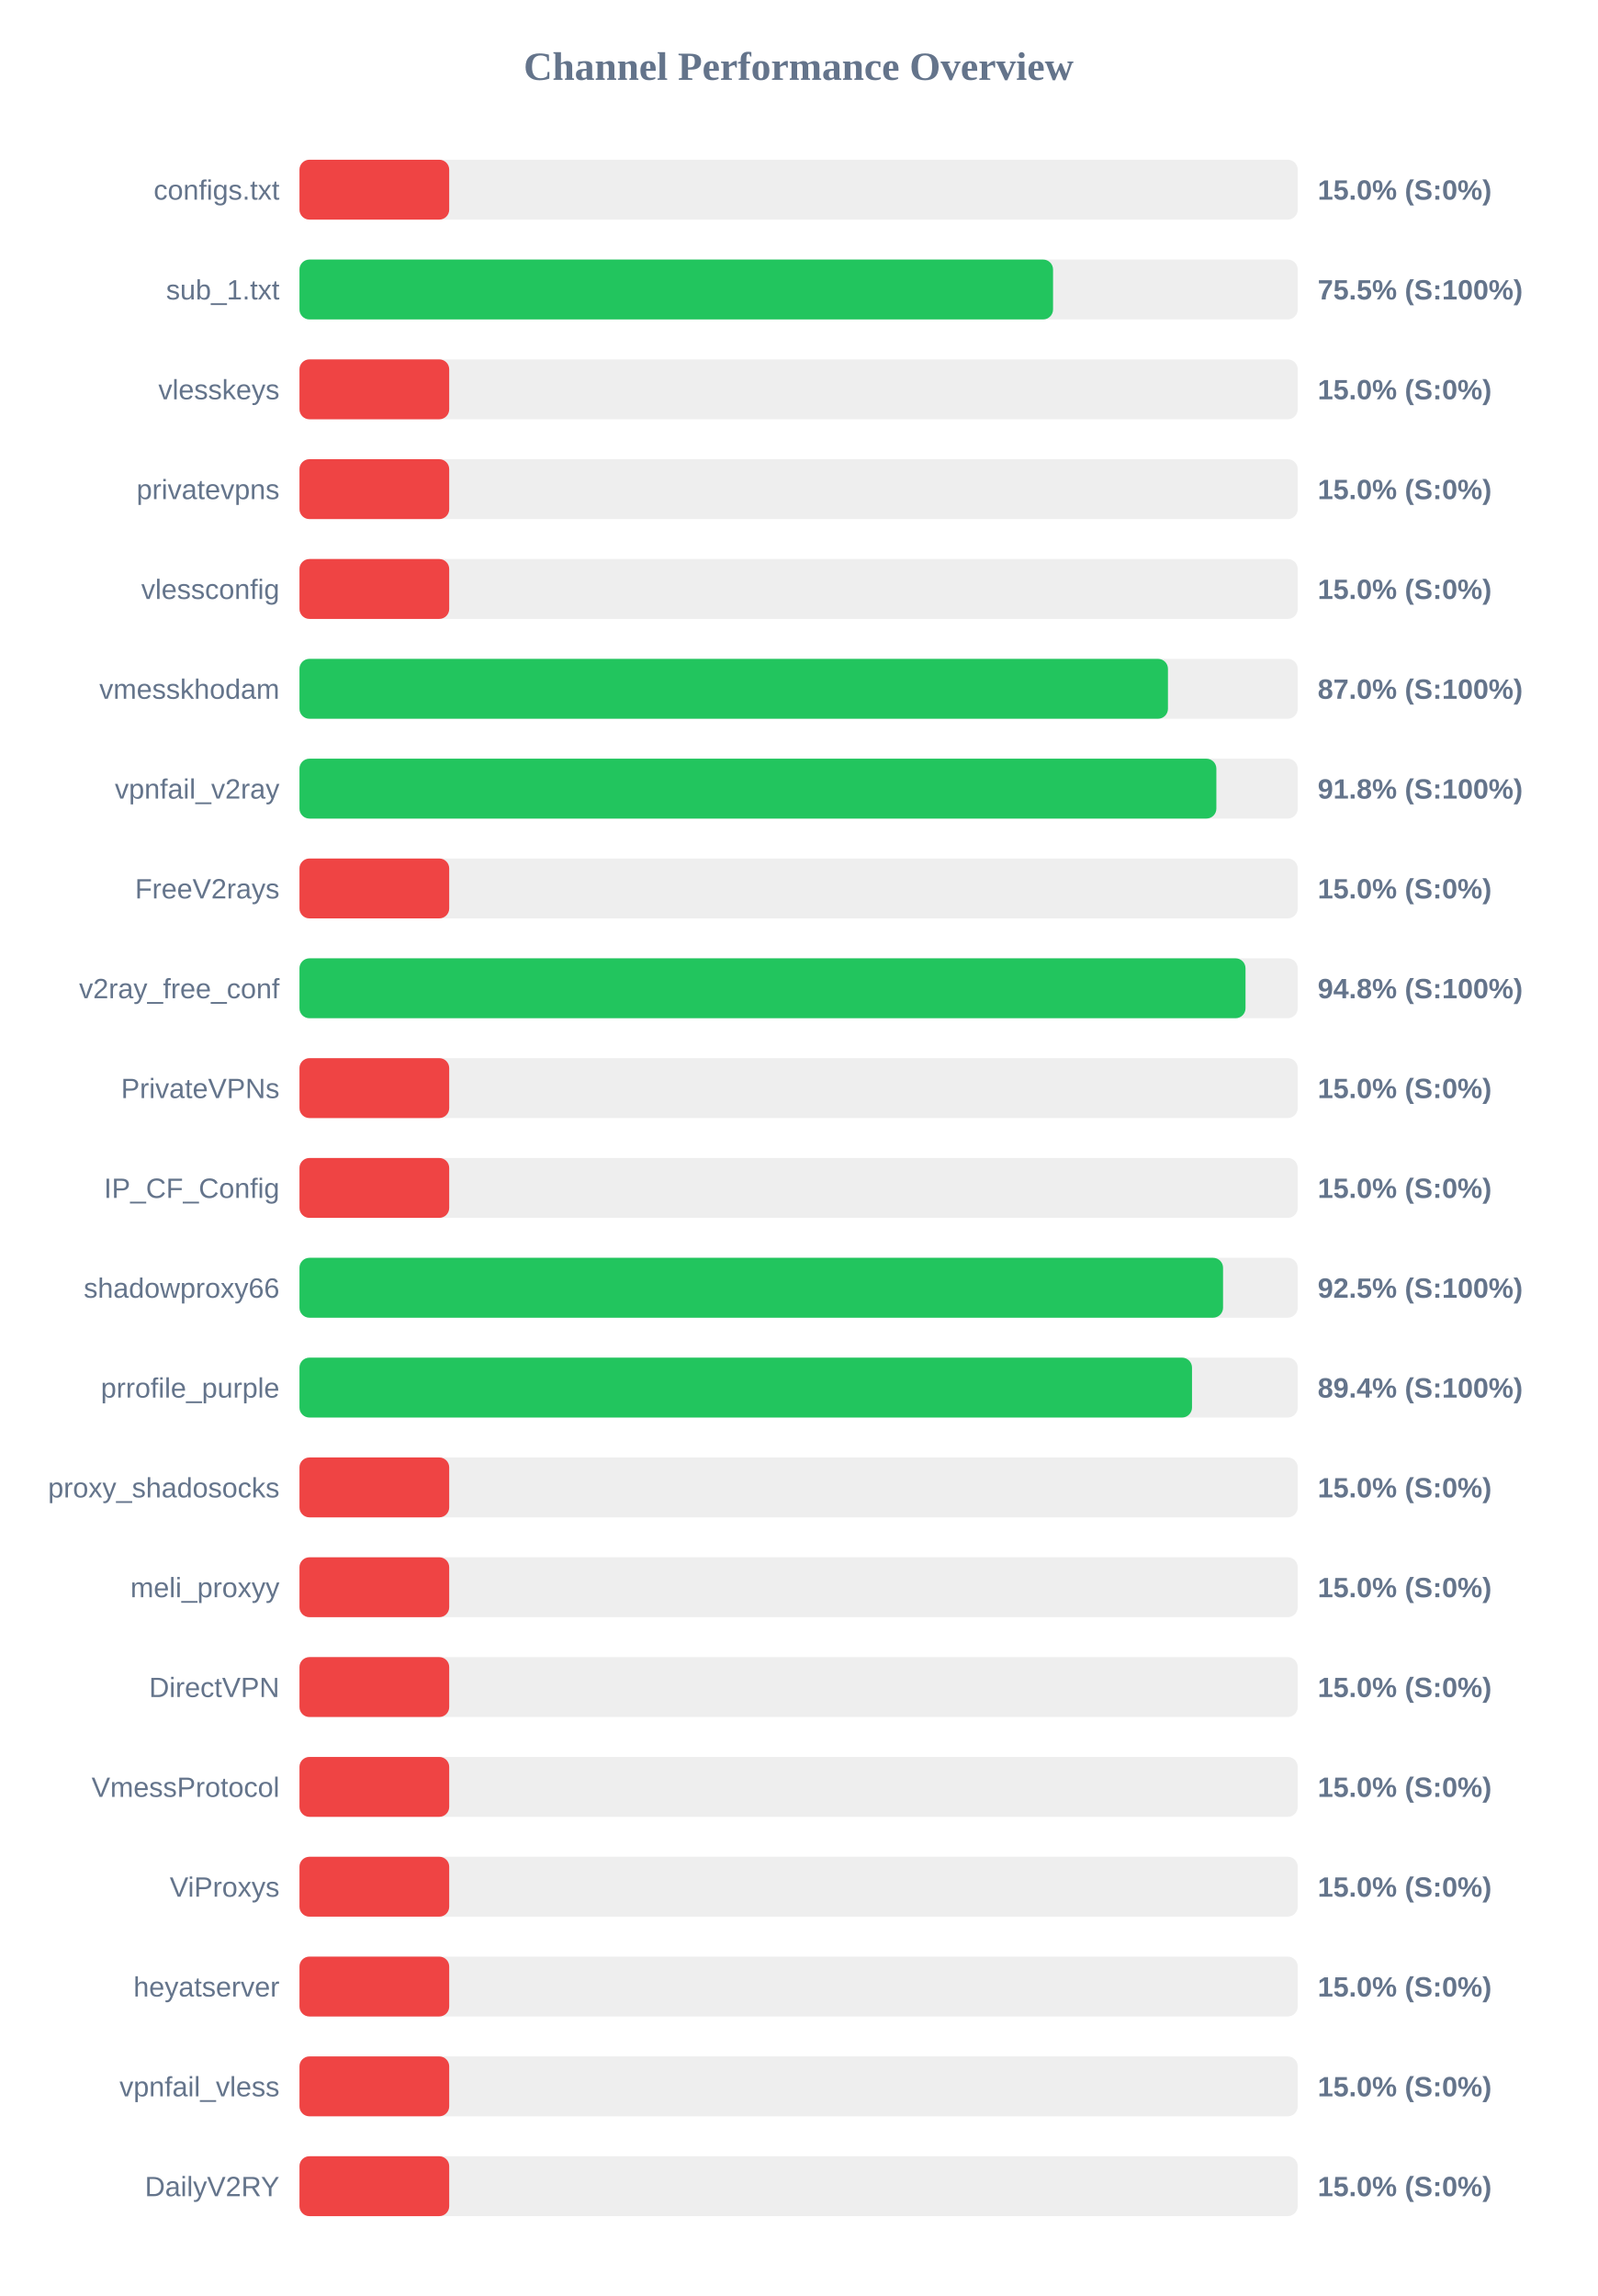
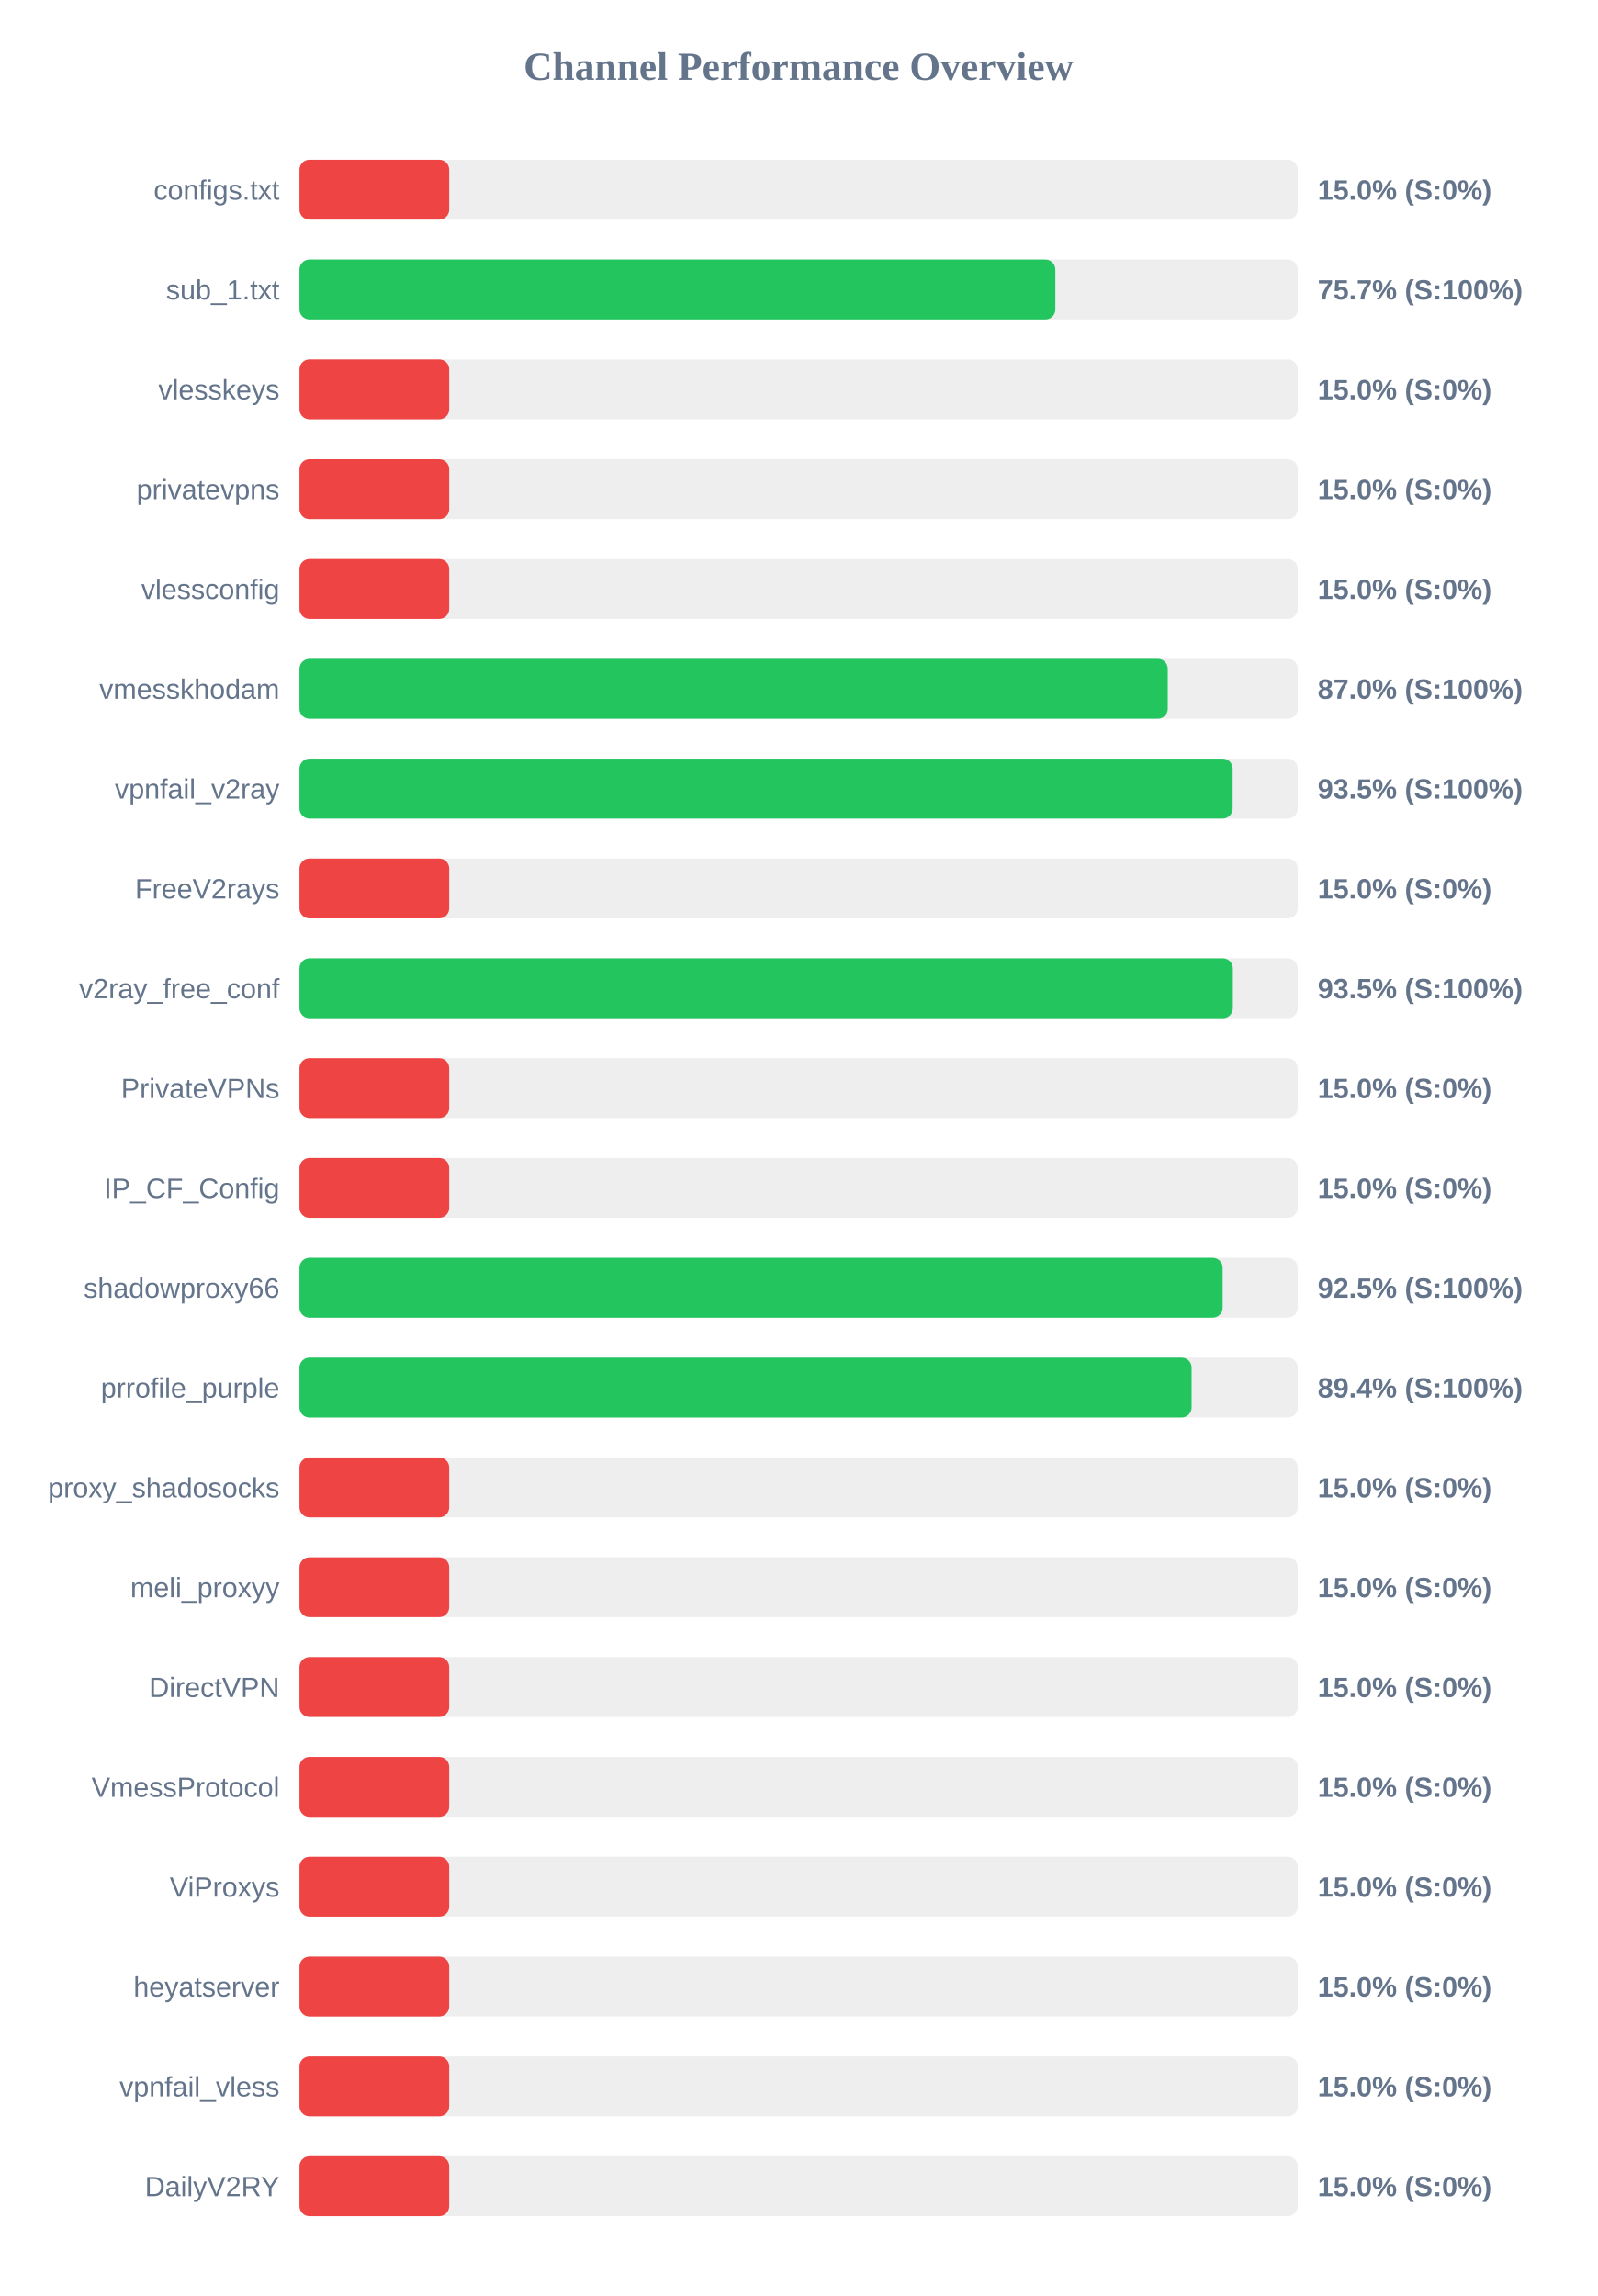
<svg xmlns="http://www.w3.org/2000/svg" width="800" height="1150" version="1.1">
  <style>
        .row { font: 14px Arial; fill: #64748b; }
        .score { font: bold 14px Arial; fill: #64748b; }
    </style>
  <text x="400" y="40" text-anchor="middle" font-size="20px" font-weight="bold" fill="#64748b">Channel Performance Overview</text>
  <rect x="150" y="80" width="500" height="30" fill="#eee" rx="5" />
  <rect x="150" y="80" width="75.0" height="30" fill="#ef4444" rx="5" />
  <text x="140" y="100" text-anchor="end" class="row">configs.txt</text>
  <text x="660" y="100" text-anchor="start" class="score">15.0% (S:0%)</text>
  <rect x="150" y="130" width="500" height="30" fill="#eee" rx="5" />
-   <rect x="150" y="130" width="377.45" height="30" fill="#22c55e" rx="5" />
+   <rect x="150" y="130" width="378.6" height="30" fill="#22c55e" rx="5" />
  <text x="140" y="150" text-anchor="end" class="row">sub_1.txt</text>
-   <text x="660" y="150" text-anchor="start" class="score">75.5% (S:100%)</text>
+   <text x="660" y="150" text-anchor="start" class="score">75.7% (S:100%)</text>
  <rect x="150" y="180" width="500" height="30" fill="#eee" rx="5" />
  <rect x="150" y="180" width="75.0" height="30" fill="#ef4444" rx="5" />
  <text x="140" y="200" text-anchor="end" class="row">vlesskeys</text>
  <text x="660" y="200" text-anchor="start" class="score">15.0% (S:0%)</text>
  <rect x="150" y="230" width="500" height="30" fill="#eee" rx="5" />
  <rect x="150" y="230" width="75.0" height="30" fill="#ef4444" rx="5" />
  <text x="140" y="250" text-anchor="end" class="row">privatevpns</text>
  <text x="660" y="250" text-anchor="start" class="score">15.0% (S:0%)</text>
  <rect x="150" y="280" width="500" height="30" fill="#eee" rx="5" />
  <rect x="150" y="280" width="75.0" height="30" fill="#ef4444" rx="5" />
  <text x="140" y="300" text-anchor="end" class="row">vlessconfig</text>
  <text x="660" y="300" text-anchor="start" class="score">15.0% (S:0%)</text>
  <rect x="150" y="330" width="500" height="30" fill="#eee" rx="5" />
-   <rect x="150" y="330" width="435.0" height="30" fill="#22c55e" rx="5" />
+   <rect x="150" y="330" width="434.9" height="30" fill="#22c55e" rx="5" />
  <text x="140" y="350" text-anchor="end" class="row">vmesskhodam</text>
  <text x="660" y="350" text-anchor="start" class="score">87.0% (S:100%)</text>
  <rect x="150" y="380" width="500" height="30" fill="#eee" rx="5" />
-   <rect x="150" y="380" width="459.25" height="30" fill="#22c55e" rx="5" />
+   <rect x="150" y="380" width="467.4" height="30" fill="#22c55e" rx="5" />
  <text x="140" y="400" text-anchor="end" class="row">vpnfail_v2ray</text>
-   <text x="660" y="400" text-anchor="start" class="score">91.8% (S:100%)</text>
+   <text x="660" y="400" text-anchor="start" class="score">93.5% (S:100%)</text>
  <rect x="150" y="430" width="500" height="30" fill="#eee" rx="5" />
  <rect x="150" y="430" width="75.0" height="30" fill="#ef4444" rx="5" />
  <text x="140" y="450" text-anchor="end" class="row">FreeV2rays</text>
  <text x="660" y="450" text-anchor="start" class="score">15.0% (S:0%)</text>
  <rect x="150" y="480" width="500" height="30" fill="#eee" rx="5" />
-   <rect x="150" y="480" width="473.85" height="30" fill="#22c55e" rx="5" />
+   <rect x="150" y="480" width="467.5" height="30" fill="#22c55e" rx="5" />
  <text x="140" y="500" text-anchor="end" class="row">v2ray_free_conf</text>
-   <text x="660" y="500" text-anchor="start" class="score">94.8% (S:100%)</text>
+   <text x="660" y="500" text-anchor="start" class="score">93.5% (S:100%)</text>
  <rect x="150" y="530" width="500" height="30" fill="#eee" rx="5" />
  <rect x="150" y="530" width="75.0" height="30" fill="#ef4444" rx="5" />
  <text x="140" y="550" text-anchor="end" class="row">PrivateVPNs</text>
  <text x="660" y="550" text-anchor="start" class="score">15.0% (S:0%)</text>
  <rect x="150" y="580" width="500" height="30" fill="#eee" rx="5" />
  <rect x="150" y="580" width="75.0" height="30" fill="#ef4444" rx="5" />
  <text x="140" y="600" text-anchor="end" class="row">IP_CF_Config</text>
  <text x="660" y="600" text-anchor="start" class="score">15.0% (S:0%)</text>
  <rect x="150" y="630" width="500" height="30" fill="#eee" rx="5" />
-   <rect x="150" y="630" width="462.6" height="30" fill="#22c55e" rx="5" />
+   <rect x="150" y="630" width="462.4" height="30" fill="#22c55e" rx="5" />
  <text x="140" y="650" text-anchor="end" class="row">shadowproxy66</text>
  <text x="660" y="650" text-anchor="start" class="score">92.5% (S:100%)</text>
  <rect x="150" y="680" width="500" height="30" fill="#eee" rx="5" />
-   <rect x="150" y="680" width="447.05" height="30" fill="#22c55e" rx="5" />
+   <rect x="150" y="680" width="446.85" height="30" fill="#22c55e" rx="5" />
  <text x="140" y="700" text-anchor="end" class="row">prrofile_purple</text>
  <text x="660" y="700" text-anchor="start" class="score">89.4% (S:100%)</text>
  <rect x="150" y="730" width="500" height="30" fill="#eee" rx="5" />
  <rect x="150" y="730" width="75.0" height="30" fill="#ef4444" rx="5" />
  <text x="140" y="750" text-anchor="end" class="row">proxy_shadosocks</text>
  <text x="660" y="750" text-anchor="start" class="score">15.0% (S:0%)</text>
  <rect x="150" y="780" width="500" height="30" fill="#eee" rx="5" />
  <rect x="150" y="780" width="75.0" height="30" fill="#ef4444" rx="5" />
  <text x="140" y="800" text-anchor="end" class="row">meli_proxyy</text>
  <text x="660" y="800" text-anchor="start" class="score">15.0% (S:0%)</text>
  <rect x="150" y="830" width="500" height="30" fill="#eee" rx="5" />
  <rect x="150" y="830" width="75.0" height="30" fill="#ef4444" rx="5" />
  <text x="140" y="850" text-anchor="end" class="row">DirectVPN</text>
  <text x="660" y="850" text-anchor="start" class="score">15.0% (S:0%)</text>
  <rect x="150" y="880" width="500" height="30" fill="#eee" rx="5" />
  <rect x="150" y="880" width="75.0" height="30" fill="#ef4444" rx="5" />
  <text x="140" y="900" text-anchor="end" class="row">VmessProtocol</text>
  <text x="660" y="900" text-anchor="start" class="score">15.0% (S:0%)</text>
  <rect x="150" y="930" width="500" height="30" fill="#eee" rx="5" />
  <rect x="150" y="930" width="75.0" height="30" fill="#ef4444" rx="5" />
  <text x="140" y="950" text-anchor="end" class="row">ViProxys</text>
  <text x="660" y="950" text-anchor="start" class="score">15.0% (S:0%)</text>
  <rect x="150" y="980" width="500" height="30" fill="#eee" rx="5" />
  <rect x="150" y="980" width="75.0" height="30" fill="#ef4444" rx="5" />
  <text x="140" y="1000" text-anchor="end" class="row">heyatserver</text>
  <text x="660" y="1000" text-anchor="start" class="score">15.0% (S:0%)</text>
  <rect x="150" y="1030" width="500" height="30" fill="#eee" rx="5" />
  <rect x="150" y="1030" width="75.0" height="30" fill="#ef4444" rx="5" />
  <text x="140" y="1050" text-anchor="end" class="row">vpnfail_vless</text>
  <text x="660" y="1050" text-anchor="start" class="score">15.0% (S:0%)</text>
  <rect x="150" y="1080" width="500" height="30" fill="#eee" rx="5" />
  <rect x="150" y="1080" width="75.0" height="30" fill="#ef4444" rx="5" />
  <text x="140" y="1100" text-anchor="end" class="row">DailyV2RY</text>
  <text x="660" y="1100" text-anchor="start" class="score">15.0% (S:0%)</text>
</svg>
